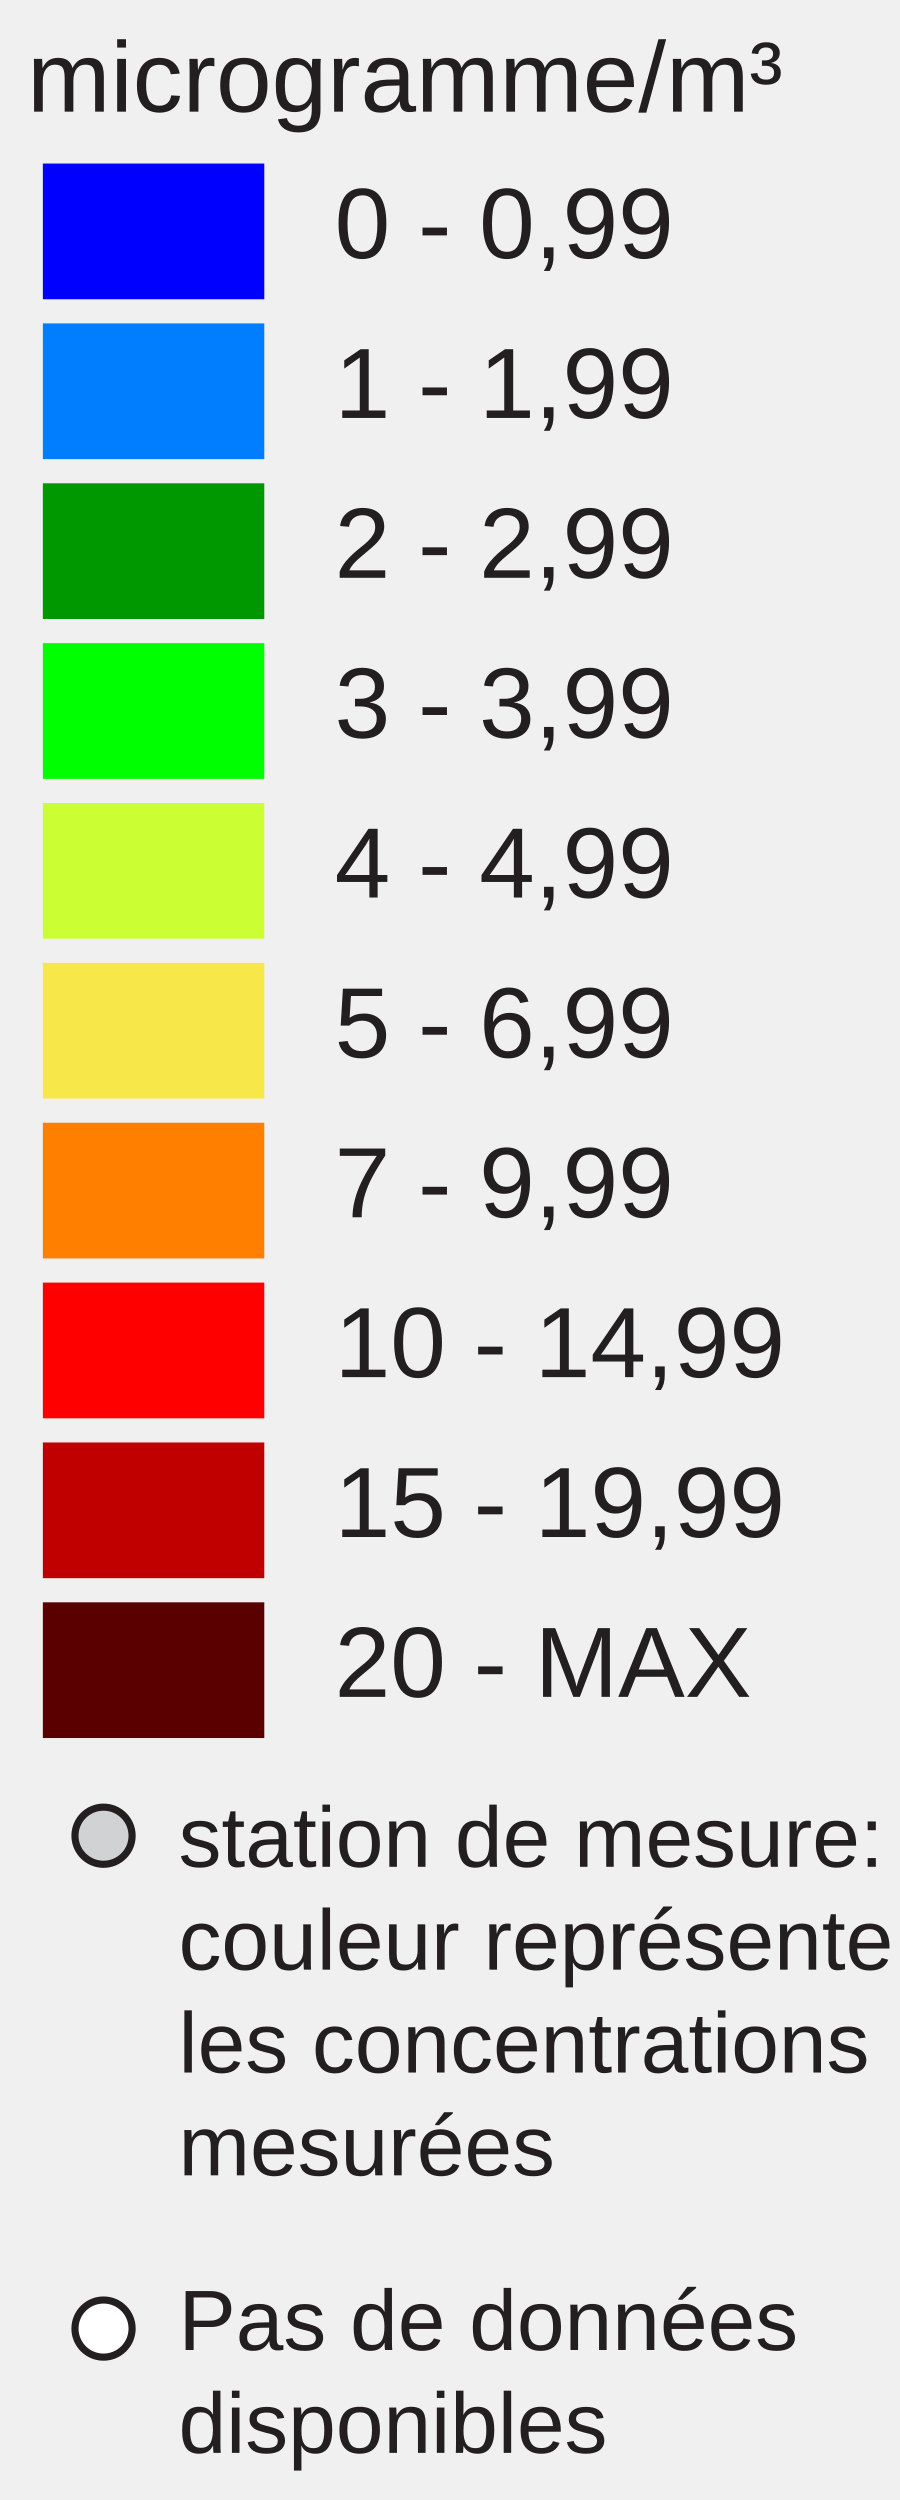
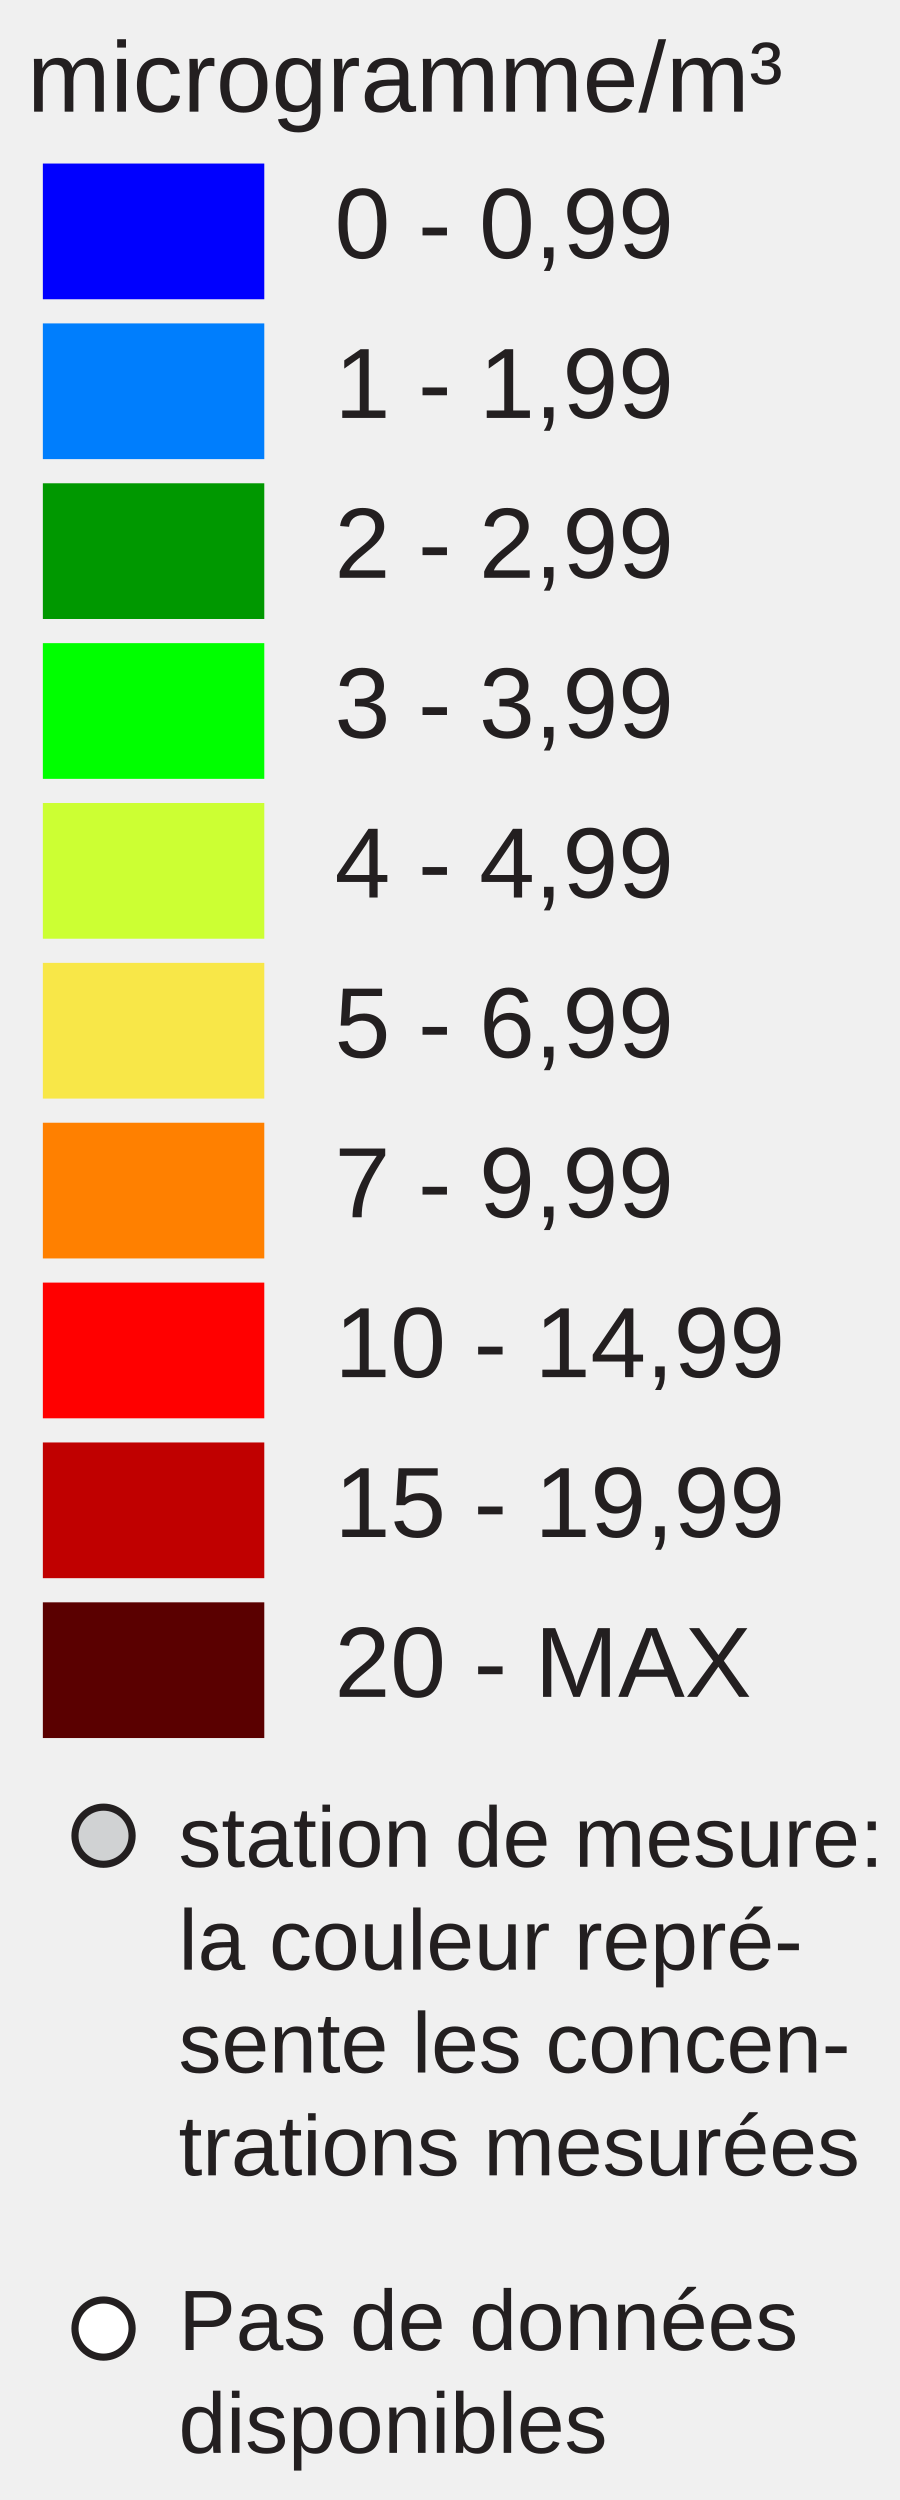
<svg xmlns="http://www.w3.org/2000/svg" version="1.1" id="Layer_1" x="0px" y="0px" width="126px" height="350px" viewBox="0 0 126 350" enable-background="new 0 0 126 350" xml:space="preserve">
  <rect x="6" y="22.896" fill="#0000FF" width="31" height="19" />
  <rect x="6" y="45.277" fill="#007EFD" width="31" height="19" />
  <rect x="6" y="67.659" fill="#009800" width="31" height="19" />
  <rect x="6" y="90.04" fill="#00FF00" width="31" height="19" />
  <rect x="6" y="112.421" fill="#CCFF33" width="31" height="19" />
  <rect x="6" y="134.802" fill="#F8E748" width="31" height="19" />
  <rect x="6" y="157.183" fill="#FF8000" width="31" height="19" />
  <rect x="6" y="179.564" fill="#FF0000" width="31" height="19" />
  <rect x="6" y="201.945" fill="#C00000" width="31" height="19" />
  <rect x="6" y="224.326" fill="#5A0000" width="31" height="19" />
  <text transform="matrix(1 0 0 1 46.853 36.1304)" fill="#231F20" font-family="Arial" font-size="14">0 - 0,99</text>
  <text transform="matrix(1 0 0 1 46.853 58.5112)" fill="#231F20" font-family="Arial" font-size="14">1 - 1,99</text>
  <text transform="matrix(1 0 0 1 46.853 80.8926)" fill="#231F20" font-family="Arial" font-size="14">2 - 2,99</text>
  <text transform="matrix(1 0 0 1 46.853 103.2734)" fill="#231F20" font-family="Arial" font-size="14">3 - 3,99</text>
  <text transform="matrix(1 0 0 1 46.853 125.6548)" fill="#231F20" font-family="Arial" font-size="14">4 - 4,99</text>
  <text transform="matrix(1 0 0 1 46.853 148.0352)" fill="#231F20" font-family="Arial" font-size="14">5 - 6,99</text>
  <text transform="matrix(1 0 0 1 46.853 170.417)" fill="#231F20" font-family="Arial" font-size="14">7 - 9,99</text>
  <text transform="matrix(1 0 0 1 46.853 192.7988)" fill="#231F20" font-family="Arial" font-size="14">10 - 14,99</text>
  <text transform="matrix(1 0 0 1 46.853 215.1797)" fill="#231F20" font-family="Arial" font-size="14">15 - 19,99</text>
  <text transform="matrix(1 0 0 1 46.853 237.5605)" fill="#231F20" font-family="Arial" font-size="14">20 - MAX</text>
  <text font-size="14" font-family="Arial" transform="translate(3.8027 15.631)" fill="#231F20">microgramme/m³</text>
  <circle fill="#D0D2D3" stroke="#231F20" stroke-miterlimit="10" cx="14.495" cy="257" r="4" />
  <circle fill="#FFFFFF" stroke="#231F20" stroke-miterlimit="10" cx="14.495" cy="326" r="4" />
  <text font-size="12" font-family="Arial" transform="translate(25 261.35)" fill="#231F20">station de mesure:</text>
-   <text font-size="12" font-family="Arial" transform="translate(25 275.75)" fill="#231F20">couleur représente</text>
-   <text font-size="12" font-family="Arial" transform="translate(25 290.15)" fill="#231F20">les concentrations</text>
-   <text font-size="12" font-family="Arial" transform="translate(25 304.55)" fill="#231F20">mesurées</text>
+   <text font-size="12" font-family="Arial" transform="translate(25 275.75)" fill="#231F20">la couleur repré-</text>
+   <text font-size="12" font-family="Arial" transform="translate(25 290.15)" fill="#231F20">sente les concen-</text>
+   <text font-size="12" font-family="Arial" transform="translate(25 304.55)" fill="#231F20">trations mesurées</text>
  <text font-size="12" font-family="Arial" transform="translate(25 329)" fill="#231F20">Pas de données</text>
  <text font-size="12" font-family="Arial" transform="translate(25 343.4)" fill="#231F20">disponibles</text>
</svg>
